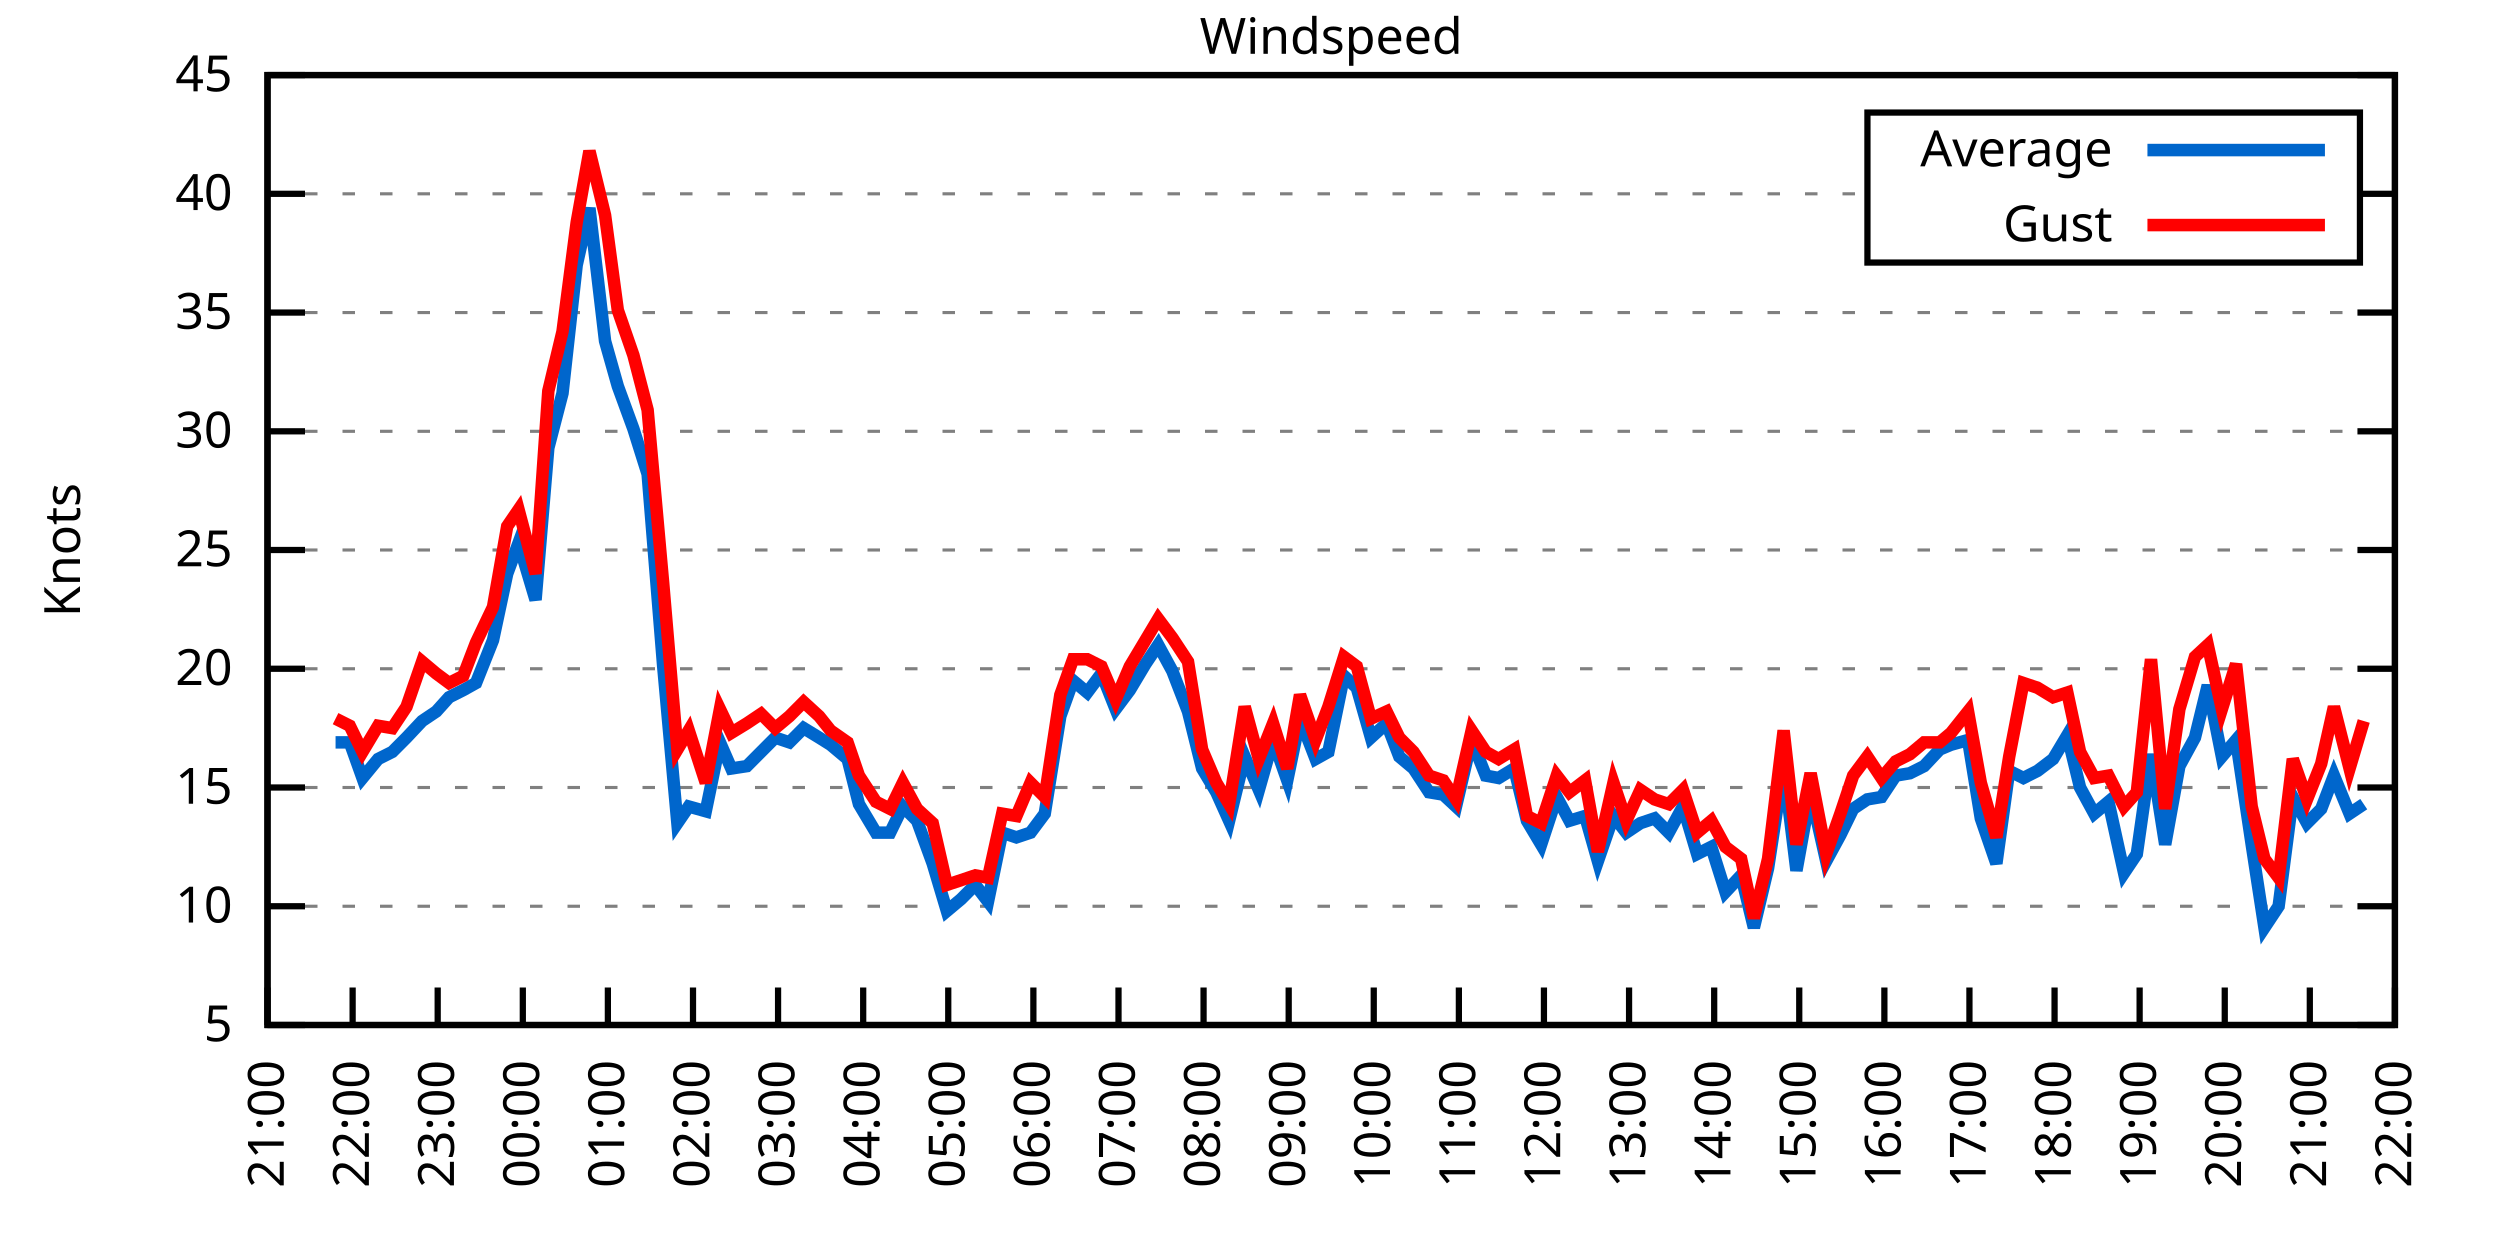
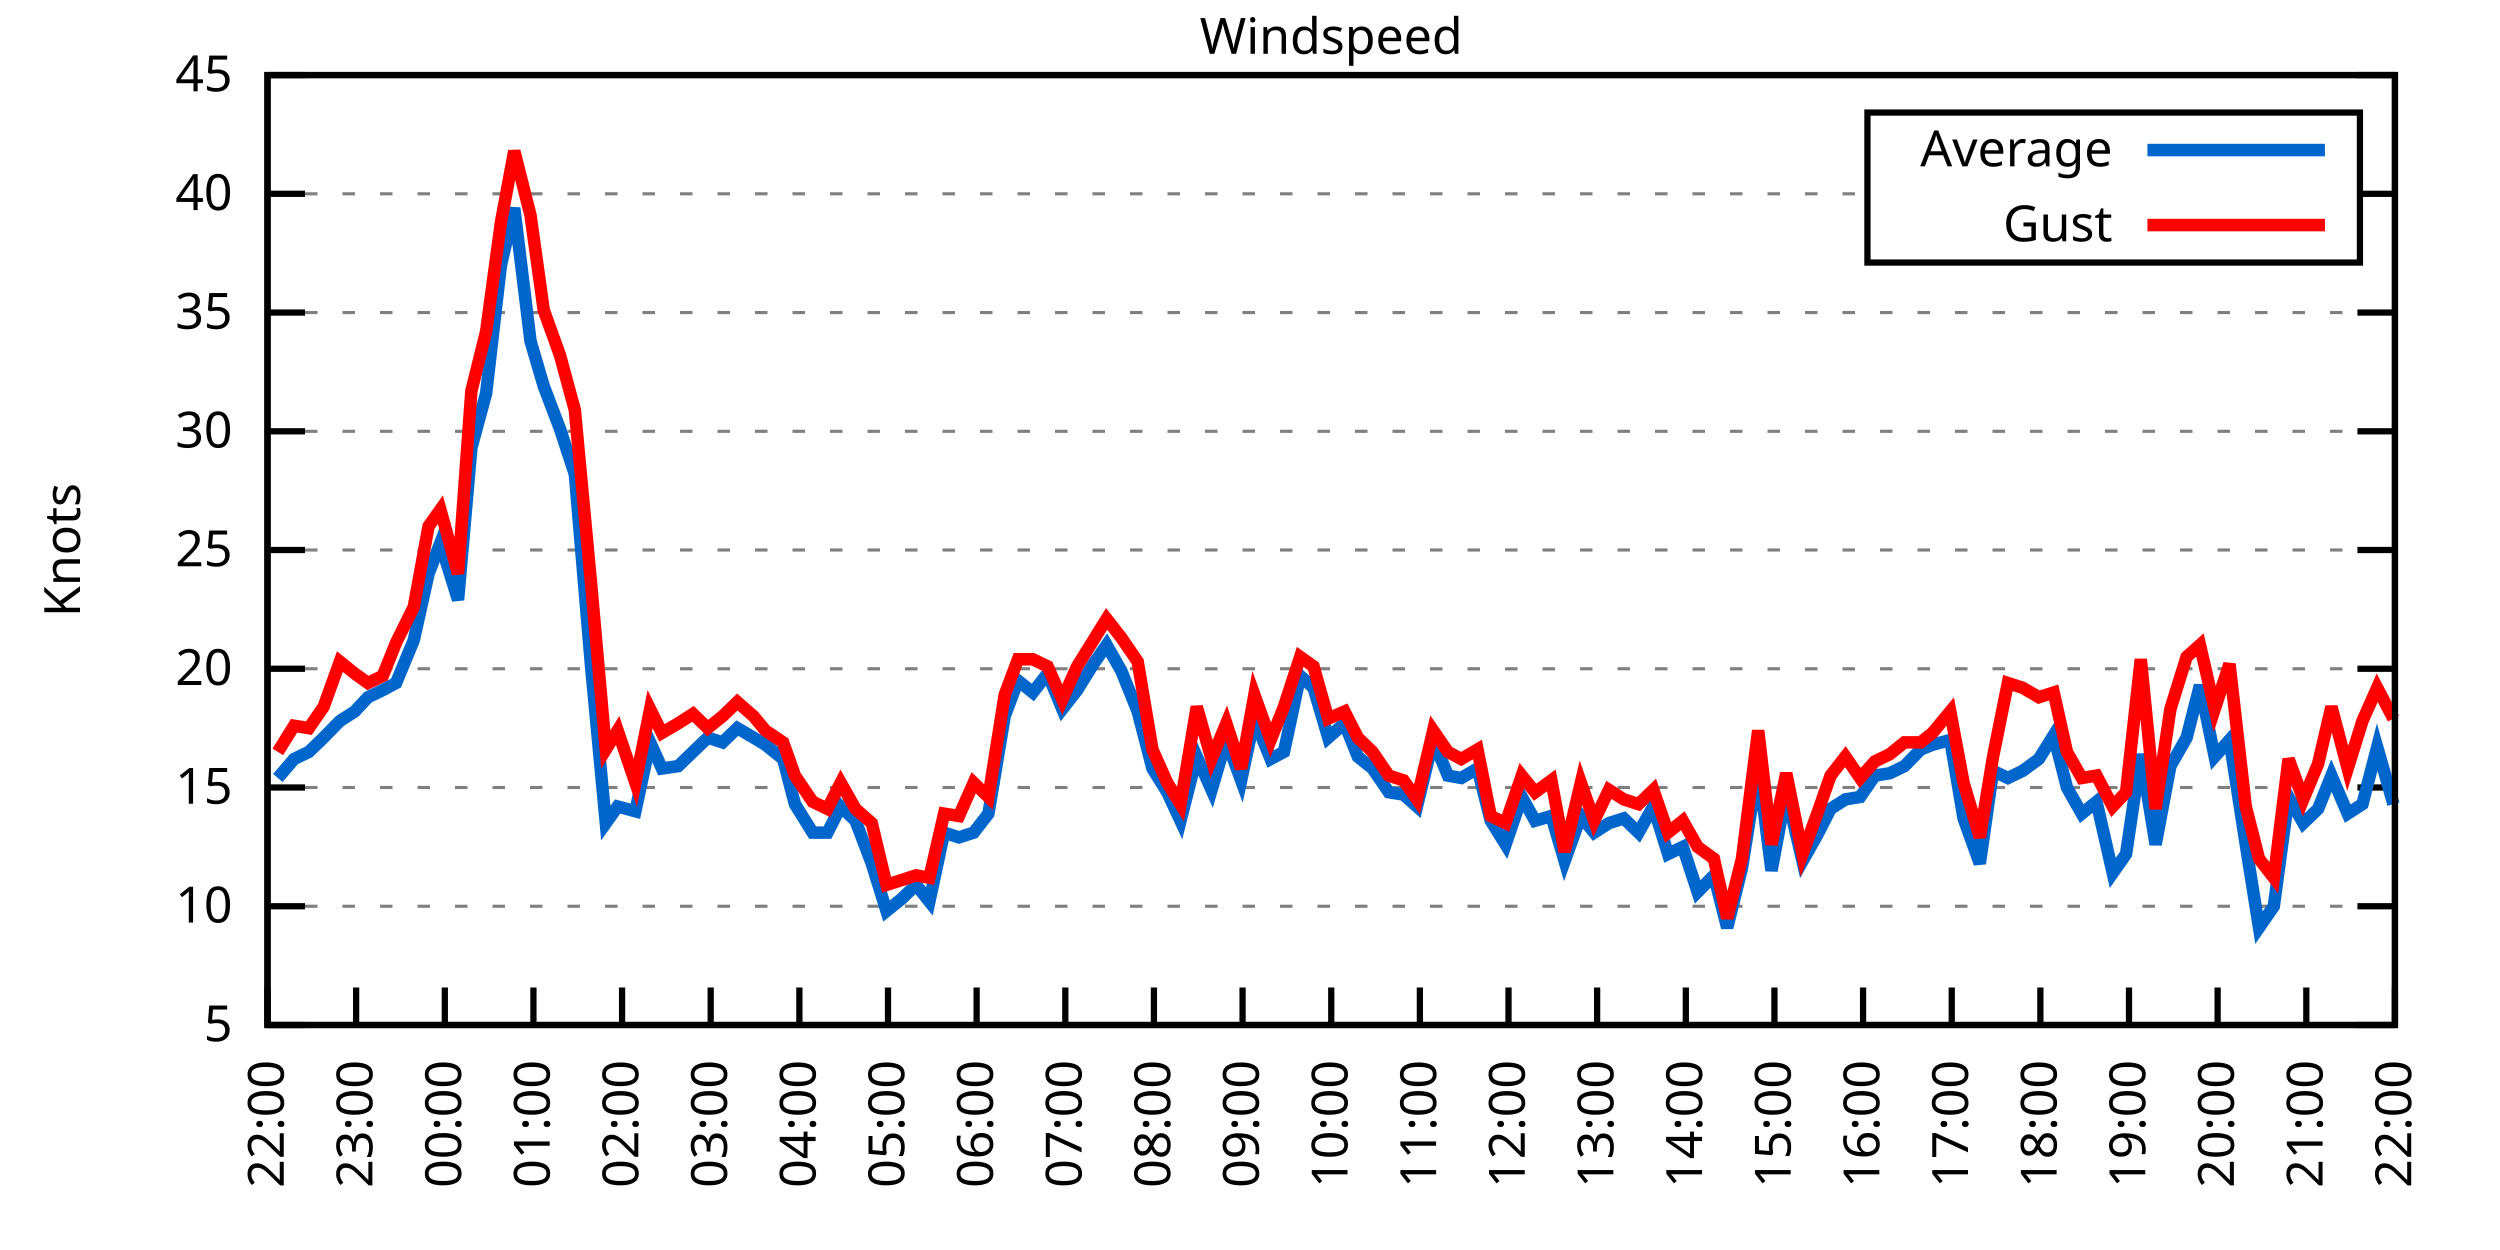
<svg xmlns="http://www.w3.org/2000/svg" xmlns:xlink="http://www.w3.org/1999/xlink" width="400" height="200" viewBox="0 0 400 200">
  <g id="gnuplot_canvas">
    <rect x="0" y="0" width="400" height="200" fill="none" />
    <defs>
      <circle id="gpDot" r="0.5" stroke-width="0.5" stroke="currentColor" />
      <path id="gpPt0" stroke-width="0.333" stroke="currentColor" d="M-1,0 h2 M0,-1 v2" />
      <path id="gpPt1" stroke-width="0.333" stroke="currentColor" d="M-1,-1 L1,1 M1,-1 L-1,1" />
      <path id="gpPt2" stroke-width="0.333" stroke="currentColor" d="M-1,0 L1,0 M0,-1 L0,1 M-1,-1 L1,1 M-1,1 L1,-1" />
      <rect id="gpPt3" stroke-width="0.333" stroke="currentColor" x="-1" y="-1" width="2" height="2" />
      <rect id="gpPt4" stroke-width="0.333" stroke="currentColor" fill="currentColor" x="-1" y="-1" width="2" height="2" />
      <circle id="gpPt5" stroke-width="0.333" stroke="currentColor" cx="0" cy="0" r="1" />
      <use xlink:href="#gpPt5" id="gpPt6" fill="currentColor" stroke="none" />
      <path id="gpPt7" stroke-width="0.333" stroke="currentColor" d="M0,-1.33 L-1.33,0.67 L1.33,0.67 z" />
      <use xlink:href="#gpPt7" id="gpPt8" fill="currentColor" stroke="none" />
      <use xlink:href="#gpPt7" id="gpPt9" stroke="currentColor" transform="rotate(180)" />
      <use xlink:href="#gpPt9" id="gpPt10" fill="currentColor" stroke="none" />
      <use xlink:href="#gpPt3" id="gpPt11" stroke="currentColor" transform="rotate(45)" />
      <use xlink:href="#gpPt11" id="gpPt12" fill="currentColor" stroke="none" />
      <path id="gpPt13" stroke-width="0.333" stroke="currentColor" d="M0,1.330 L1.265,0.411 L0.782,-1.067 L-0.782,-1.076 L-1.265,0.411 z" />
      <use xlink:href="#gpPt13" id="gpPt14" fill="currentColor" stroke="none" />
      <filter id="textbox" filterUnits="objectBoundingBox" x="0" y="0" height="1" width="1">
        <feFlood flood-color="white" flood-opacity="1" result="bgnd" />
        <feComposite in="SourceGraphic" in2="bgnd" operator="atop" />
      </filter>
      <filter id="greybox" filterUnits="objectBoundingBox" x="0" y="0" height="1" width="1">
        <feFlood flood-color="lightgrey" flood-opacity="1" result="grey" />
        <feComposite in="SourceGraphic" in2="grey" operator="atop" />
      </filter>
    </defs>
    <g fill="none" color="white" stroke="currentColor" stroke-width="1.00" stroke-linecap="butt" stroke-linejoin="miter">
</g>
    <g fill="none" color="black" stroke="currentColor" stroke-width="1.00" stroke-linecap="butt" stroke-linejoin="miter">
      <g stroke="none" shape-rendering="crispEdges">
        <polygon fill="rgb(255, 255, 255)" points="42.80,164.00 383.18,164.00 383.18,12.02 42.80,12.02 " />
      </g>
    </g>
    <g fill="none" color="black" stroke="currentColor" stroke-width="1.00" stroke-linecap="butt" stroke-linejoin="miter">
</g>
    <g fill="none" color="black" stroke="black" stroke-width="0.50" stroke-linecap="butt" stroke-linejoin="miter">
</g>
    <g fill="none" color="gray" stroke="currentColor" stroke-width="0.50" stroke-linecap="butt" stroke-linejoin="miter">
      <path stroke="gray" stroke-dasharray="2,4" class="gridline" d="M42.80,164.00 L383.19,164.00  " />
    </g>
    <g fill="none" color="gray" stroke="gray" stroke-width="1.00" stroke-linecap="butt" stroke-linejoin="miter">
</g>
    <g fill="none" color="black" stroke="currentColor" stroke-width="1.00" stroke-linecap="butt" stroke-linejoin="miter">
      <path stroke="black" d="M42.80,164.00 L48.80,164.00 M383.19,164.00 L377.19,164.00  " />
      <g transform="translate(37.20,166.60)" stroke="none" fill="black" font-family="Sans" font-size="8.00" text-anchor="end">
        <text>
          <tspan font-family="Sans"> 5</tspan>
        </text>
      </g>
    </g>
    <g fill="none" color="black" stroke="currentColor" stroke-width="1.00" stroke-linecap="butt" stroke-linejoin="miter">
</g>
    <g fill="none" color="black" stroke="black" stroke-width="0.50" stroke-linecap="butt" stroke-linejoin="miter">
</g>
    <g fill="none" color="gray" stroke="currentColor" stroke-width="0.50" stroke-linecap="butt" stroke-linejoin="miter">
      <path stroke="gray" stroke-dasharray="2,4" class="gridline" d="M42.80,145.00 L383.19,145.00  " />
    </g>
    <g fill="none" color="gray" stroke="gray" stroke-width="1.00" stroke-linecap="butt" stroke-linejoin="miter">
</g>
    <g fill="none" color="black" stroke="currentColor" stroke-width="1.00" stroke-linecap="butt" stroke-linejoin="miter">
      <path stroke="black" d="M42.80,145.00 L48.80,145.00 M383.19,145.00 L377.19,145.00  " />
      <g transform="translate(37.20,147.60)" stroke="none" fill="black" font-family="Sans" font-size="8.00" text-anchor="end">
        <text>
          <tspan font-family="Sans"> 10</tspan>
        </text>
      </g>
    </g>
    <g fill="none" color="black" stroke="currentColor" stroke-width="1.00" stroke-linecap="butt" stroke-linejoin="miter">
</g>
    <g fill="none" color="black" stroke="black" stroke-width="0.50" stroke-linecap="butt" stroke-linejoin="miter">
</g>
    <g fill="none" color="gray" stroke="currentColor" stroke-width="0.50" stroke-linecap="butt" stroke-linejoin="miter">
      <path stroke="gray" stroke-dasharray="2,4" class="gridline" d="M42.80,126.00 L383.19,126.00  " />
    </g>
    <g fill="none" color="gray" stroke="gray" stroke-width="1.00" stroke-linecap="butt" stroke-linejoin="miter">
</g>
    <g fill="none" color="black" stroke="currentColor" stroke-width="1.00" stroke-linecap="butt" stroke-linejoin="miter">
      <path stroke="black" d="M42.80,126.00 L48.80,126.00 M383.19,126.00 L377.19,126.00  " />
      <g transform="translate(37.20,128.60)" stroke="none" fill="black" font-family="Sans" font-size="8.00" text-anchor="end">
        <text>
          <tspan font-family="Sans"> 15</tspan>
        </text>
      </g>
    </g>
    <g fill="none" color="black" stroke="currentColor" stroke-width="1.00" stroke-linecap="butt" stroke-linejoin="miter">
</g>
    <g fill="none" color="black" stroke="black" stroke-width="0.50" stroke-linecap="butt" stroke-linejoin="miter">
</g>
    <g fill="none" color="gray" stroke="currentColor" stroke-width="0.50" stroke-linecap="butt" stroke-linejoin="miter">
      <path stroke="gray" stroke-dasharray="2,4" class="gridline" d="M42.80,107.00 L383.19,107.00  " />
    </g>
    <g fill="none" color="gray" stroke="gray" stroke-width="1.00" stroke-linecap="butt" stroke-linejoin="miter">
</g>
    <g fill="none" color="black" stroke="currentColor" stroke-width="1.00" stroke-linecap="butt" stroke-linejoin="miter">
      <path stroke="black" d="M42.80,107.00 L48.80,107.00 M383.19,107.00 L377.19,107.00  " />
      <g transform="translate(37.20,109.60)" stroke="none" fill="black" font-family="Sans" font-size="8.00" text-anchor="end">
        <text>
          <tspan font-family="Sans"> 20</tspan>
        </text>
      </g>
    </g>
    <g fill="none" color="black" stroke="currentColor" stroke-width="1.00" stroke-linecap="butt" stroke-linejoin="miter">
</g>
    <g fill="none" color="black" stroke="black" stroke-width="0.50" stroke-linecap="butt" stroke-linejoin="miter">
</g>
    <g fill="none" color="gray" stroke="currentColor" stroke-width="0.50" stroke-linecap="butt" stroke-linejoin="miter">
      <path stroke="gray" stroke-dasharray="2,4" class="gridline" d="M42.80,88.00 L383.19,88.00  " />
    </g>
    <g fill="none" color="gray" stroke="gray" stroke-width="1.00" stroke-linecap="butt" stroke-linejoin="miter">
</g>
    <g fill="none" color="black" stroke="currentColor" stroke-width="1.00" stroke-linecap="butt" stroke-linejoin="miter">
      <path stroke="black" d="M42.80,88.00 L48.80,88.00 M383.19,88.00 L377.19,88.00  " />
      <g transform="translate(37.20,90.60)" stroke="none" fill="black" font-family="Sans" font-size="8.00" text-anchor="end">
        <text>
          <tspan font-family="Sans"> 25</tspan>
        </text>
      </g>
    </g>
    <g fill="none" color="black" stroke="currentColor" stroke-width="1.00" stroke-linecap="butt" stroke-linejoin="miter">
</g>
    <g fill="none" color="black" stroke="black" stroke-width="0.50" stroke-linecap="butt" stroke-linejoin="miter">
</g>
    <g fill="none" color="gray" stroke="currentColor" stroke-width="0.50" stroke-linecap="butt" stroke-linejoin="miter">
      <path stroke="gray" stroke-dasharray="2,4" class="gridline" d="M42.80,69.01 L383.19,69.01  " />
    </g>
    <g fill="none" color="gray" stroke="gray" stroke-width="1.00" stroke-linecap="butt" stroke-linejoin="miter">
</g>
    <g fill="none" color="black" stroke="currentColor" stroke-width="1.00" stroke-linecap="butt" stroke-linejoin="miter">
      <path stroke="black" d="M42.80,69.01 L48.80,69.01 M383.19,69.01 L377.19,69.01  " />
      <g transform="translate(37.20,71.61)" stroke="none" fill="black" font-family="Sans" font-size="8.00" text-anchor="end">
        <text>
          <tspan font-family="Sans"> 30</tspan>
        </text>
      </g>
    </g>
    <g fill="none" color="black" stroke="currentColor" stroke-width="1.00" stroke-linecap="butt" stroke-linejoin="miter">
</g>
    <g fill="none" color="black" stroke="black" stroke-width="0.50" stroke-linecap="butt" stroke-linejoin="miter">
</g>
    <g fill="none" color="gray" stroke="currentColor" stroke-width="0.50" stroke-linecap="butt" stroke-linejoin="miter">
      <path stroke="gray" stroke-dasharray="2,4" class="gridline" d="M42.80,50.01 L383.19,50.01  " />
    </g>
    <g fill="none" color="gray" stroke="gray" stroke-width="1.00" stroke-linecap="butt" stroke-linejoin="miter">
</g>
    <g fill="none" color="black" stroke="currentColor" stroke-width="1.00" stroke-linecap="butt" stroke-linejoin="miter">
      <path stroke="black" d="M42.80,50.01 L48.80,50.01 M383.19,50.01 L377.19,50.01  " />
      <g transform="translate(37.20,52.61)" stroke="none" fill="black" font-family="Sans" font-size="8.00" text-anchor="end">
        <text>
          <tspan font-family="Sans"> 35</tspan>
        </text>
      </g>
    </g>
    <g fill="none" color="black" stroke="currentColor" stroke-width="1.00" stroke-linecap="butt" stroke-linejoin="miter">
</g>
    <g fill="none" color="black" stroke="black" stroke-width="0.50" stroke-linecap="butt" stroke-linejoin="miter">
</g>
    <g fill="none" color="gray" stroke="currentColor" stroke-width="0.50" stroke-linecap="butt" stroke-linejoin="miter">
      <path stroke="gray" stroke-dasharray="2,4" class="gridline" d="M42.80,31.01 L298.79,31.01 M377.59,31.01 L383.19,31.01  " />
    </g>
    <g fill="none" color="gray" stroke="gray" stroke-width="1.00" stroke-linecap="butt" stroke-linejoin="miter">
</g>
    <g fill="none" color="black" stroke="currentColor" stroke-width="1.00" stroke-linecap="butt" stroke-linejoin="miter">
      <path stroke="black" d="M42.80,31.01 L48.80,31.01 M383.19,31.01 L377.19,31.01  " />
      <g transform="translate(37.20,33.61)" stroke="none" fill="black" font-family="Sans" font-size="8.00" text-anchor="end">
        <text>
          <tspan font-family="Sans"> 40</tspan>
        </text>
      </g>
    </g>
    <g fill="none" color="black" stroke="currentColor" stroke-width="1.00" stroke-linecap="butt" stroke-linejoin="miter">
</g>
    <g fill="none" color="black" stroke="black" stroke-width="0.50" stroke-linecap="butt" stroke-linejoin="miter">
</g>
    <g fill="none" color="gray" stroke="currentColor" stroke-width="0.50" stroke-linecap="butt" stroke-linejoin="miter">
      <path stroke="gray" stroke-dasharray="2,4" class="gridline" d="M42.80,12.01 L383.19,12.01  " />
    </g>
    <g fill="none" color="gray" stroke="gray" stroke-width="1.00" stroke-linecap="butt" stroke-linejoin="miter">
</g>
    <g fill="none" color="black" stroke="currentColor" stroke-width="1.00" stroke-linecap="butt" stroke-linejoin="miter">
      <path stroke="black" d="M42.80,12.01 L48.80,12.01 M383.19,12.01 L377.19,12.01  " />
      <g transform="translate(37.20,14.61)" stroke="none" fill="black" font-family="Sans" font-size="8.00" text-anchor="end">
        <text>
          <tspan font-family="Sans"> 45</tspan>
        </text>
      </g>
    </g>
    <g fill="none" color="black" stroke="currentColor" stroke-width="1.00" stroke-linecap="butt" stroke-linejoin="miter">
      <path stroke="black" d="M42.80,164.00 L42.80,158.00  " />
      <g transform="translate(45.40,169.60) rotate(270.00)" stroke="none" fill="black" font-family="Sans" font-size="8.00" text-anchor="end">
        <text>
-           <tspan font-family="Sans">21:00</tspan>
-         </text>
-       </g>
-     </g>
-     <g fill="none" color="black" stroke="currentColor" stroke-width="1.00" stroke-linecap="butt" stroke-linejoin="miter">
-       <path stroke="black" d="M56.42,164.00 L56.42,158.00  " />
-       <g transform="translate(59.02,169.60) rotate(270.00)" stroke="none" fill="black" font-family="Sans" font-size="8.00" text-anchor="end">
-         <text>
          <tspan font-family="Sans">22:00</tspan>
        </text>
      </g>
    </g>
    <g fill="none" color="black" stroke="currentColor" stroke-width="1.00" stroke-linecap="butt" stroke-linejoin="miter">
-       <path stroke="black" d="M70.03,164.00 L70.03,158.00  " />
-       <g transform="translate(72.63,169.60) rotate(270.00)" stroke="none" fill="black" font-family="Sans" font-size="8.00" text-anchor="end">
+       <path stroke="black" d="M56.98,164.00 L56.98,158.00  " />
+       <g transform="translate(59.58,169.60) rotate(270.00)" stroke="none" fill="black" font-family="Sans" font-size="8.00" text-anchor="end">
        <text>
          <tspan font-family="Sans">23:00</tspan>
        </text>
      </g>
    </g>
    <g fill="none" color="black" stroke="currentColor" stroke-width="1.00" stroke-linecap="butt" stroke-linejoin="miter">
-       <path stroke="black" d="M83.65,164.00 L83.65,158.00  " />
-       <g transform="translate(86.25,169.60) rotate(270.00)" stroke="none" fill="black" font-family="Sans" font-size="8.00" text-anchor="end">
+       <path stroke="black" d="M71.17,164.00 L71.17,158.00  " />
+       <g transform="translate(73.77,169.60) rotate(270.00)" stroke="none" fill="black" font-family="Sans" font-size="8.00" text-anchor="end">
        <text>
          <tspan font-family="Sans">00:00</tspan>
        </text>
      </g>
    </g>
    <g fill="none" color="black" stroke="currentColor" stroke-width="1.00" stroke-linecap="butt" stroke-linejoin="miter">
-       <path stroke="black" d="M97.26,164.00 L97.26,158.00  " />
-       <g transform="translate(99.86,169.60) rotate(270.00)" stroke="none" fill="black" font-family="Sans" font-size="8.00" text-anchor="end">
+       <path stroke="black" d="M85.35,164.00 L85.35,158.00  " />
+       <g transform="translate(87.95,169.60) rotate(270.00)" stroke="none" fill="black" font-family="Sans" font-size="8.00" text-anchor="end">
        <text>
          <tspan font-family="Sans">01:00</tspan>
        </text>
      </g>
    </g>
    <g fill="none" color="black" stroke="currentColor" stroke-width="1.00" stroke-linecap="butt" stroke-linejoin="miter">
-       <path stroke="black" d="M110.88,164.00 L110.88,158.00  " />
-       <g transform="translate(113.48,169.60) rotate(270.00)" stroke="none" fill="black" font-family="Sans" font-size="8.00" text-anchor="end">
+       <path stroke="black" d="M99.53,164.00 L99.53,158.00  " />
+       <g transform="translate(102.13,169.60) rotate(270.00)" stroke="none" fill="black" font-family="Sans" font-size="8.00" text-anchor="end">
        <text>
          <tspan font-family="Sans">02:00</tspan>
        </text>
      </g>
    </g>
    <g fill="none" color="black" stroke="currentColor" stroke-width="1.00" stroke-linecap="butt" stroke-linejoin="miter">
-       <path stroke="black" d="M124.49,164.00 L124.49,158.00  " />
-       <g transform="translate(127.09,169.60) rotate(270.00)" stroke="none" fill="black" font-family="Sans" font-size="8.00" text-anchor="end">
+       <path stroke="black" d="M113.71,164.00 L113.71,158.00  " />
+       <g transform="translate(116.31,169.60) rotate(270.00)" stroke="none" fill="black" font-family="Sans" font-size="8.00" text-anchor="end">
        <text>
          <tspan font-family="Sans">03:00</tspan>
        </text>
      </g>
    </g>
    <g fill="none" color="black" stroke="currentColor" stroke-width="1.00" stroke-linecap="butt" stroke-linejoin="miter">
-       <path stroke="black" d="M138.11,164.00 L138.11,158.00  " />
-       <g transform="translate(140.71,169.60) rotate(270.00)" stroke="none" fill="black" font-family="Sans" font-size="8.00" text-anchor="end">
+       <path stroke="black" d="M127.90,164.00 L127.90,158.00  " />
+       <g transform="translate(130.50,169.60) rotate(270.00)" stroke="none" fill="black" font-family="Sans" font-size="8.00" text-anchor="end">
        <text>
          <tspan font-family="Sans">04:00</tspan>
        </text>
      </g>
    </g>
    <g fill="none" color="black" stroke="currentColor" stroke-width="1.00" stroke-linecap="butt" stroke-linejoin="miter">
-       <path stroke="black" d="M151.72,164.00 L151.72,158.00  " />
-       <g transform="translate(154.32,169.60) rotate(270.00)" stroke="none" fill="black" font-family="Sans" font-size="8.00" text-anchor="end">
+       <path stroke="black" d="M142.08,164.00 L142.08,158.00  " />
+       <g transform="translate(144.68,169.60) rotate(270.00)" stroke="none" fill="black" font-family="Sans" font-size="8.00" text-anchor="end">
        <text>
          <tspan font-family="Sans">05:00</tspan>
        </text>
      </g>
    </g>
    <g fill="none" color="black" stroke="currentColor" stroke-width="1.00" stroke-linecap="butt" stroke-linejoin="miter">
-       <path stroke="black" d="M165.34,164.00 L165.34,158.00  " />
-       <g transform="translate(167.94,169.60) rotate(270.00)" stroke="none" fill="black" font-family="Sans" font-size="8.00" text-anchor="end">
+       <path stroke="black" d="M156.26,164.00 L156.26,158.00  " />
+       <g transform="translate(158.86,169.60) rotate(270.00)" stroke="none" fill="black" font-family="Sans" font-size="8.00" text-anchor="end">
        <text>
          <tspan font-family="Sans">06:00</tspan>
        </text>
      </g>
    </g>
    <g fill="none" color="black" stroke="currentColor" stroke-width="1.00" stroke-linecap="butt" stroke-linejoin="miter">
-       <path stroke="black" d="M178.96,164.00 L178.96,158.00  " />
-       <g transform="translate(181.56,169.60) rotate(270.00)" stroke="none" fill="black" font-family="Sans" font-size="8.00" text-anchor="end">
+       <path stroke="black" d="M170.45,164.00 L170.45,158.00  " />
+       <g transform="translate(173.05,169.60) rotate(270.00)" stroke="none" fill="black" font-family="Sans" font-size="8.00" text-anchor="end">
        <text>
          <tspan font-family="Sans">07:00</tspan>
        </text>
      </g>
    </g>
    <g fill="none" color="black" stroke="currentColor" stroke-width="1.00" stroke-linecap="butt" stroke-linejoin="miter">
-       <path stroke="black" d="M192.57,164.00 L192.57,158.00  " />
-       <g transform="translate(195.17,169.60) rotate(270.00)" stroke="none" fill="black" font-family="Sans" font-size="8.00" text-anchor="end">
+       <path stroke="black" d="M184.63,164.00 L184.63,158.00  " />
+       <g transform="translate(187.23,169.60) rotate(270.00)" stroke="none" fill="black" font-family="Sans" font-size="8.00" text-anchor="end">
        <text>
          <tspan font-family="Sans">08:00</tspan>
        </text>
      </g>
    </g>
    <g fill="none" color="black" stroke="currentColor" stroke-width="1.00" stroke-linecap="butt" stroke-linejoin="miter">
-       <path stroke="black" d="M206.19,164.00 L206.19,158.00  " />
-       <g transform="translate(208.79,169.60) rotate(270.00)" stroke="none" fill="black" font-family="Sans" font-size="8.00" text-anchor="end">
+       <path stroke="black" d="M198.81,164.00 L198.81,158.00  " />
+       <g transform="translate(201.41,169.60) rotate(270.00)" stroke="none" fill="black" font-family="Sans" font-size="8.00" text-anchor="end">
        <text>
          <tspan font-family="Sans">09:00</tspan>
        </text>
      </g>
    </g>
    <g fill="none" color="black" stroke="currentColor" stroke-width="1.00" stroke-linecap="butt" stroke-linejoin="miter">
-       <path stroke="black" d="M219.80,164.00 L219.80,158.00  " />
-       <g transform="translate(222.40,169.60) rotate(270.00)" stroke="none" fill="black" font-family="Sans" font-size="8.00" text-anchor="end">
+       <path stroke="black" d="M213.00,164.00 L213.00,158.00  " />
+       <g transform="translate(215.60,169.60) rotate(270.00)" stroke="none" fill="black" font-family="Sans" font-size="8.00" text-anchor="end">
        <text>
          <tspan font-family="Sans">10:00</tspan>
        </text>
      </g>
    </g>
    <g fill="none" color="black" stroke="currentColor" stroke-width="1.00" stroke-linecap="butt" stroke-linejoin="miter">
-       <path stroke="black" d="M233.42,164.00 L233.42,158.00  " />
-       <g transform="translate(236.02,169.60) rotate(270.00)" stroke="none" fill="black" font-family="Sans" font-size="8.00" text-anchor="end">
+       <path stroke="black" d="M227.18,164.00 L227.18,158.00  " />
+       <g transform="translate(229.78,169.60) rotate(270.00)" stroke="none" fill="black" font-family="Sans" font-size="8.00" text-anchor="end">
        <text>
          <tspan font-family="Sans">11:00</tspan>
        </text>
      </g>
    </g>
    <g fill="none" color="black" stroke="currentColor" stroke-width="1.00" stroke-linecap="butt" stroke-linejoin="miter">
-       <path stroke="black" d="M247.03,164.00 L247.03,158.00  " />
-       <g transform="translate(249.63,169.60) rotate(270.00)" stroke="none" fill="black" font-family="Sans" font-size="8.00" text-anchor="end">
+       <path stroke="black" d="M241.36,164.00 L241.36,158.00  " />
+       <g transform="translate(243.96,169.60) rotate(270.00)" stroke="none" fill="black" font-family="Sans" font-size="8.00" text-anchor="end">
        <text>
          <tspan font-family="Sans">12:00</tspan>
        </text>
      </g>
    </g>
    <g fill="none" color="black" stroke="currentColor" stroke-width="1.00" stroke-linecap="butt" stroke-linejoin="miter">
-       <path stroke="black" d="M260.65,164.00 L260.65,158.00  " />
-       <g transform="translate(263.25,169.60) rotate(270.00)" stroke="none" fill="black" font-family="Sans" font-size="8.00" text-anchor="end">
+       <path stroke="black" d="M255.54,164.00 L255.54,158.00  " />
+       <g transform="translate(258.14,169.60) rotate(270.00)" stroke="none" fill="black" font-family="Sans" font-size="8.00" text-anchor="end">
        <text>
          <tspan font-family="Sans">13:00</tspan>
        </text>
      </g>
    </g>
    <g fill="none" color="black" stroke="currentColor" stroke-width="1.00" stroke-linecap="butt" stroke-linejoin="miter">
-       <path stroke="black" d="M274.27,164.00 L274.27,158.00  " />
-       <g transform="translate(276.87,169.60) rotate(270.00)" stroke="none" fill="black" font-family="Sans" font-size="8.00" text-anchor="end">
+       <path stroke="black" d="M269.73,164.00 L269.73,158.00  " />
+       <g transform="translate(272.33,169.60) rotate(270.00)" stroke="none" fill="black" font-family="Sans" font-size="8.00" text-anchor="end">
        <text>
          <tspan font-family="Sans">14:00</tspan>
        </text>
      </g>
    </g>
    <g fill="none" color="black" stroke="currentColor" stroke-width="1.00" stroke-linecap="butt" stroke-linejoin="miter">
-       <path stroke="black" d="M287.88,164.00 L287.88,158.00  " />
-       <g transform="translate(290.48,169.60) rotate(270.00)" stroke="none" fill="black" font-family="Sans" font-size="8.00" text-anchor="end">
+       <path stroke="black" d="M283.91,164.00 L283.91,158.00  " />
+       <g transform="translate(286.51,169.60) rotate(270.00)" stroke="none" fill="black" font-family="Sans" font-size="8.00" text-anchor="end">
        <text>
          <tspan font-family="Sans">15:00</tspan>
        </text>
      </g>
    </g>
    <g fill="none" color="black" stroke="currentColor" stroke-width="1.00" stroke-linecap="butt" stroke-linejoin="miter">
-       <path stroke="black" d="M301.50,164.00 L301.50,158.00  " />
-       <g transform="translate(304.10,169.60) rotate(270.00)" stroke="none" fill="black" font-family="Sans" font-size="8.00" text-anchor="end">
+       <path stroke="black" d="M298.09,164.00 L298.09,158.00  " />
+       <g transform="translate(300.69,169.60) rotate(270.00)" stroke="none" fill="black" font-family="Sans" font-size="8.00" text-anchor="end">
        <text>
          <tspan font-family="Sans">16:00</tspan>
        </text>
      </g>
    </g>
    <g fill="none" color="black" stroke="currentColor" stroke-width="1.00" stroke-linecap="butt" stroke-linejoin="miter">
-       <path stroke="black" d="M315.11,164.00 L315.11,158.00  " />
-       <g transform="translate(317.71,169.60) rotate(270.00)" stroke="none" fill="black" font-family="Sans" font-size="8.00" text-anchor="end">
+       <path stroke="black" d="M312.28,164.00 L312.28,158.00  " />
+       <g transform="translate(314.88,169.60) rotate(270.00)" stroke="none" fill="black" font-family="Sans" font-size="8.00" text-anchor="end">
        <text>
          <tspan font-family="Sans">17:00</tspan>
        </text>
      </g>
    </g>
    <g fill="none" color="black" stroke="currentColor" stroke-width="1.00" stroke-linecap="butt" stroke-linejoin="miter">
-       <path stroke="black" d="M328.73,164.00 L328.73,158.00  " />
-       <g transform="translate(331.33,169.60) rotate(270.00)" stroke="none" fill="black" font-family="Sans" font-size="8.00" text-anchor="end">
+       <path stroke="black" d="M326.46,164.00 L326.46,158.00  " />
+       <g transform="translate(329.06,169.60) rotate(270.00)" stroke="none" fill="black" font-family="Sans" font-size="8.00" text-anchor="end">
        <text>
          <tspan font-family="Sans">18:00</tspan>
        </text>
      </g>
    </g>
    <g fill="none" color="black" stroke="currentColor" stroke-width="1.00" stroke-linecap="butt" stroke-linejoin="miter">
-       <path stroke="black" d="M342.34,164.00 L342.34,158.00  " />
-       <g transform="translate(344.94,169.60) rotate(270.00)" stroke="none" fill="black" font-family="Sans" font-size="8.00" text-anchor="end">
+       <path stroke="black" d="M340.64,164.00 L340.64,158.00  " />
+       <g transform="translate(343.24,169.60) rotate(270.00)" stroke="none" fill="black" font-family="Sans" font-size="8.00" text-anchor="end">
        <text>
          <tspan font-family="Sans">19:00</tspan>
        </text>
      </g>
    </g>
    <g fill="none" color="black" stroke="currentColor" stroke-width="1.00" stroke-linecap="butt" stroke-linejoin="miter">
-       <path stroke="black" d="M355.96,164.00 L355.96,158.00  " />
-       <g transform="translate(358.56,169.60) rotate(270.00)" stroke="none" fill="black" font-family="Sans" font-size="8.00" text-anchor="end">
+       <path stroke="black" d="M354.82,164.00 L354.82,158.00  " />
+       <g transform="translate(357.42,169.60) rotate(270.00)" stroke="none" fill="black" font-family="Sans" font-size="8.00" text-anchor="end">
        <text>
          <tspan font-family="Sans">20:00</tspan>
        </text>
      </g>
    </g>
    <g fill="none" color="black" stroke="currentColor" stroke-width="1.00" stroke-linecap="butt" stroke-linejoin="miter">
-       <path stroke="black" d="M369.57,164.00 L369.57,158.00  " />
-       <g transform="translate(372.17,169.60) rotate(270.00)" stroke="none" fill="black" font-family="Sans" font-size="8.00" text-anchor="end">
+       <path stroke="black" d="M369.01,164.00 L369.01,158.00  " />
+       <g transform="translate(371.61,169.60) rotate(270.00)" stroke="none" fill="black" font-family="Sans" font-size="8.00" text-anchor="end">
        <text>
          <tspan font-family="Sans">21:00</tspan>
        </text>
      </g>
    </g>
    <g fill="none" color="black" stroke="currentColor" stroke-width="1.00" stroke-linecap="butt" stroke-linejoin="miter">
      <path stroke="black" d="M383.19,164.00 L383.19,158.00  " />
      <g transform="translate(385.79,169.60) rotate(270.00)" stroke="none" fill="black" font-family="Sans" font-size="8.00" text-anchor="end">
        <text>
          <tspan font-family="Sans">22:00</tspan>
        </text>
      </g>
    </g>
    <g fill="none" color="black" stroke="currentColor" stroke-width="1.00" stroke-linecap="butt" stroke-linejoin="miter">
</g>
    <g fill="none" color="black" stroke="currentColor" stroke-width="1.00" stroke-linecap="butt" stroke-linejoin="miter">
      <path stroke="black" d="M42.80,12.01 L42.80,164.00 L383.19,164.00 L383.19,12.01 L42.80,12.01 Z  " />
    </g>
    <g fill="none" color="black" stroke="currentColor" stroke-width="1.00" stroke-linecap="butt" stroke-linejoin="miter">
</g>
    <g fill="none" color="black" stroke="currentColor" stroke-width="1.00" stroke-linecap="butt" stroke-linejoin="miter">
      <path stroke="black" d="M298.79,42.01 L298.79,18.01 L377.59,18.01 L377.59,42.01 L298.79,42.01 Z  " />
    </g>
    <g id="Windspeed_plot_1">
      <g fill="none" color="white" stroke="black" stroke-width="2.00" stroke-linecap="butt" stroke-linejoin="miter">
</g>
      <g fill="none" color="black" stroke="currentColor" stroke-width="2.00" stroke-linecap="butt" stroke-linejoin="miter">
        <g transform="translate(337.99,26.61)" stroke="none" fill="black" font-family="Sans" font-size="8.00" text-anchor="end">
          <text>
            <tspan font-family="Sans">Average</tspan>
          </text>
        </g>
      </g>
      <g fill="none" color="black" stroke="currentColor" stroke-width="2.00" stroke-linecap="butt" stroke-linejoin="miter">
-         <path stroke="rgb(  0, 102, 204)" d="M343.59,24.01 L371.99,24.01 M53.69,118.78 L55.96,118.78 L58.00,124.48 L60.50,121.44 L62.77,120.30 L65.04,118.02   L67.54,115.36 L69.80,113.84 L71.85,111.56 L74.12,110.42 L76.16,109.28 L78.88,102.44 L81.15,91.80 L82.97,86.87   L85.69,95.98 L87.73,71.67 L90.00,62.93 L92.27,42.41 L94.31,33.29 L96.81,54.57 L98.85,61.79 L101.35,68.63   L103.62,75.85 L106.11,106.62 L108.38,131.70 L110.20,129.04 L112.92,129.80 L115.19,118.78 L117.01,122.96 L119.50,122.58   L121.77,120.30 L124.04,118.02 L126.31,118.78 L128.58,116.50 L131.07,118.02 L132.89,119.16 L135.61,121.44 L137.43,128.66   L140.15,133.22 L142.42,133.22 L144.46,129.04 L146.73,131.32 L149.23,138.16 L151.50,145.76 L153.77,143.86 L156.04,141.58   L158.08,144.24 L160.35,133.22 L162.62,133.98 L164.89,133.22 L167.16,130.18 L169.65,114.60 L171.69,108.90 L173.96,110.80   L176.23,107.76 L178.50,113.46 L180.77,110.42 L183.27,106.24 L185.31,103.20 L187.58,107.38 L190.08,113.84 L192.34,122.96   L194.61,126.76 L196.66,131.32 L199.15,121.06 L201.42,126.38 L203.69,118.40 L205.96,124.86 L208.00,114.98 L210.50,121.44   L212.54,120.30 L215.04,108.14 L217.08,110.04 L219.35,118.02 L221.85,115.74 L223.89,121.06 L226.16,122.96 L228.65,126.76   L230.92,127.14 L232.96,129.04 L235.46,118.40 L237.73,124.10 L239.77,124.48 L242.27,122.96 L244.31,131.32 L246.58,135.12   L249.08,127.52 L251.12,131.32 L253.61,130.56 L255.66,137.78 L258.15,130.56 L260.20,133.22 L262.47,131.70 L264.73,130.94   L267.00,133.22 L269.27,129.04 L271.54,136.64 L273.81,135.50 L276.08,142.72 L278.58,140.06 L280.62,148.42 L282.89,138.92   L285.38,122.58 L287.43,139.30 L289.70,126.76 L292.19,137.78 L294.46,133.60 L296.50,129.42 L298.77,127.90 L301.04,127.52   L303.31,124.10 L305.58,123.72 L307.85,122.58 L310.35,119.92 L312.16,119.16 L314.89,118.40 L316.93,130.94 L319.42,138.16   L321.47,123.34 L323.74,124.48 L326.00,123.34 L328.50,121.44 L330.77,117.64 L332.81,126.00 L335.08,130.18 L337.35,128.28   L339.85,139.68 L341.89,136.64 L344.16,120.68 L346.43,135.12 L348.70,122.58 L351.19,118.02 L353.24,109.66 L355.50,121.06   L357.77,118.40 L360.27,135.12 L362.31,148.42 L364.58,145.00 L366.85,127.52 L369.12,131.70 L371.39,129.42 L373.43,124.10   L375.93,130.18 L378.20,128.66  " />
+         <path stroke="rgb(  0, 102, 204)" d="M343.59,24.01 L371.99,24.01 M44.45,124.48 L47.05,121.44 L49.42,120.30 L51.78,118.02 L54.38,115.36 L56.75,113.84   L58.87,111.56 L61.24,110.42 L63.37,109.28 L66.20,102.44 L68.57,91.80 L70.46,86.87 L73.29,95.98 L75.42,71.67   L77.78,62.93 L80.15,42.41 L82.28,33.29 L84.88,54.57 L87.00,61.79 L89.60,68.63 L91.97,75.85 L94.57,106.62   L96.93,131.70 L98.82,129.04 L101.66,129.80 L104.02,118.78 L105.91,122.96 L108.51,122.58 L110.88,120.30 L113.24,118.02   L115.61,118.78 L117.97,116.50 L120.57,118.02 L122.46,119.16 L125.30,121.44 L127.19,128.66 L130.02,133.22 L132.39,133.22   L134.52,129.04 L136.88,131.32 L139.48,138.16 L141.84,145.76 L144.21,143.86 L146.57,141.58 L148.70,144.24 L151.06,133.22   L153.43,133.98 L155.79,133.22 L158.15,130.18 L160.75,114.60 L162.88,108.90 L165.25,110.80 L167.61,107.76 L169.97,113.46   L172.34,110.42 L174.94,106.24 L177.06,103.20 L179.43,107.38 L182.03,113.84 L184.39,122.96 L186.76,126.76 L188.88,131.32   L191.48,121.06 L193.85,126.38 L196.21,118.40 L198.58,124.86 L200.70,114.98 L203.30,121.44 L205.43,120.30 L208.03,108.14   L210.16,110.04 L212.52,118.02 L215.12,115.74 L217.25,121.06 L219.61,122.96 L222.21,126.76 L224.58,127.14 L226.71,129.04   L229.31,118.40 L231.67,124.10 L233.80,124.48 L236.40,122.96 L238.52,131.32 L240.89,135.12 L243.49,127.52 L245.62,131.32   L248.22,130.56 L250.34,137.78 L252.94,130.56 L255.07,133.22 L257.43,131.70 L259.80,130.94 L262.16,133.22 L264.53,129.04   L266.89,136.64 L269.25,135.50 L271.62,142.72 L274.22,140.06 L276.35,148.42 L278.71,138.92 L281.31,122.58 L283.44,139.30   L285.80,126.76 L288.40,137.78 L290.76,133.60 L292.89,129.42 L295.26,127.90 L297.62,127.52 L299.98,124.10 L302.35,123.72   L304.71,122.58 L307.31,119.92 L309.20,119.16 L312.04,118.40 L314.17,130.94 L316.77,138.16 L318.89,123.34 L321.26,124.48   L323.62,123.34 L326.22,121.44 L328.59,117.64 L330.71,126.00 L333.08,130.18 L335.44,128.28 L338.04,139.68 L340.17,136.64   L342.53,120.68 L344.90,135.12 L347.26,122.58 L349.86,118.02 L351.99,109.66 L354.35,121.06 L356.72,118.40 L359.32,135.12   L361.44,148.42 L363.81,145.00 L366.17,127.52 L368.53,131.70 L370.90,129.42 L373.03,124.10 L375.63,130.18 L377.99,128.66   L380.35,119.54 L382.95,128.66  " />
      </g>
    </g>
    <g id="Windspeed_plot_2">
      <g fill="none" color="black" stroke="currentColor" stroke-width="2.00" stroke-linecap="butt" stroke-linejoin="miter">
        <g transform="translate(337.99,38.61)" stroke="none" fill="black" font-family="Sans" font-size="8.00" text-anchor="end">
          <text>
            <tspan font-family="Sans">Gust</tspan>
          </text>
        </g>
      </g>
      <g fill="none" color="black" stroke="currentColor" stroke-width="2.00" stroke-linecap="butt" stroke-linejoin="miter">
-         <path stroke="rgb(255,   0,   0)" d="M343.59,36.01 L371.99,36.01 M53.69,114.98 L55.96,116.12 L58.00,120.30 L60.50,116.12 L62.77,116.50 L65.04,113.08   L67.54,105.86 L69.80,107.76 L71.85,109.28 L74.12,108.14 L76.16,102.82 L78.88,97.12 L81.15,84.21 L82.97,81.55   L85.69,91.80 L87.73,62.55 L90.00,53.05 L92.27,35.57 L94.31,24.17 L96.81,34.43 L98.85,49.63 L101.35,56.85   L103.62,65.59 L106.11,93.32 L108.38,119.92 L110.20,116.88 L112.92,125.24 L115.19,113.46 L117.01,117.26 L119.50,115.74   L121.77,114.22 L124.04,116.50 L126.31,114.60 L128.58,112.32 L131.07,114.60 L132.89,116.88 L135.61,118.78 L137.43,124.10   L140.15,128.28 L142.42,129.42 L144.46,125.24 L146.73,129.42 L149.23,131.70 L151.50,141.58 L153.77,140.82 L156.04,140.06   L158.08,140.44 L160.35,130.18 L162.62,130.56 L164.89,125.24 L167.16,127.52 L169.65,111.18 L171.69,105.48 L173.96,105.48   L176.23,106.62 L178.50,111.94 L180.77,106.62 L183.27,102.44 L185.31,99.02 L187.58,102.06 L190.08,105.86 L192.34,119.92   L194.61,125.24 L196.66,128.66 L199.15,113.08 L201.42,121.44 L203.69,115.74 L205.96,122.96 L208.00,111.18 L210.50,118.40   L212.54,113.08 L215.04,105.10 L217.08,106.62 L219.35,114.98 L221.85,113.84 L223.89,118.02 L226.16,120.30 L228.65,124.10   L230.92,124.86 L232.96,127.90 L235.46,116.88 L237.73,120.30 L239.77,121.44 L242.27,119.92 L244.31,130.56 L246.58,131.70   L249.08,124.10 L251.12,126.76 L253.61,124.86 L255.66,136.26 L258.15,125.24 L260.20,131.32 L262.47,126.38 L264.73,127.90   L267.00,128.66 L269.27,126.38 L271.54,133.22 L273.81,131.32 L276.08,135.50 L278.58,137.40 L280.62,146.90 L282.89,137.40   L285.38,116.88 L287.43,135.12 L289.70,123.72 L292.19,136.64 L294.46,130.18 L296.50,124.10 L298.77,121.06 L301.04,124.48   L303.31,121.82 L305.58,120.68 L307.85,118.78 L310.35,118.78 L312.16,117.26 L314.89,113.84 L316.93,125.24 L319.42,133.98   L321.47,121.06 L323.74,109.28 L326.00,110.04 L328.50,111.56 L330.77,110.80 L332.81,120.30 L335.08,124.48 L337.35,124.10   L339.85,129.04 L341.89,126.76 L344.16,105.48 L346.43,129.42 L348.70,113.46 L351.19,105.10 L353.24,103.20 L355.50,113.46   L357.77,106.24 L360.27,129.04 L362.31,137.40 L364.58,140.44 L366.85,121.44 L369.12,127.90 L371.39,122.20 L373.43,113.08   L375.93,122.96 L378.20,115.36  " />
+         <path stroke="rgb(255,   0,   0)" d="M343.59,36.01 L371.99,36.01 M44.45,120.30 L47.05,116.12 L49.42,116.50 L51.78,113.08 L54.38,105.86 L56.75,107.76   L58.87,109.28 L61.24,108.14 L63.37,102.82 L66.20,97.12 L68.57,84.21 L70.46,81.55 L73.29,91.80 L75.42,62.55   L77.78,53.05 L80.15,35.57 L82.28,24.17 L84.88,34.43 L87.00,49.63 L89.60,56.85 L91.97,65.59 L94.57,93.32   L96.93,119.92 L98.82,116.88 L101.66,125.24 L104.02,113.46 L105.91,117.26 L108.51,115.74 L110.88,114.22 L113.24,116.50   L115.61,114.60 L117.97,112.32 L120.57,114.60 L122.46,116.88 L125.30,118.78 L127.19,124.10 L130.02,128.28 L132.39,129.42   L134.52,125.24 L136.88,129.42 L139.48,131.70 L141.84,141.58 L144.21,140.82 L146.57,140.06 L148.70,140.44 L151.06,130.18   L153.43,130.56 L155.79,125.24 L158.15,127.52 L160.75,111.18 L162.88,105.48 L165.25,105.48 L167.61,106.62 L169.97,111.94   L172.34,106.62 L174.94,102.44 L177.06,99.02 L179.43,102.06 L182.03,105.86 L184.39,119.92 L186.76,125.24 L188.88,128.66   L191.48,113.08 L193.85,121.44 L196.21,115.74 L198.58,122.96 L200.70,111.18 L203.30,118.40 L205.43,113.08 L208.03,105.10   L210.16,106.62 L212.52,114.98 L215.12,113.84 L217.25,118.02 L219.61,120.30 L222.21,124.10 L224.58,124.86 L226.71,127.90   L229.31,116.88 L231.67,120.30 L233.80,121.44 L236.40,119.92 L238.52,130.56 L240.89,131.70 L243.49,124.10 L245.62,126.76   L248.22,124.86 L250.34,136.26 L252.94,125.24 L255.07,131.32 L257.43,126.38 L259.80,127.90 L262.16,128.66 L264.53,126.38   L266.89,133.22 L269.25,131.32 L271.62,135.50 L274.22,137.40 L276.35,146.90 L278.71,137.40 L281.31,116.88 L283.44,135.12   L285.80,123.72 L288.40,136.64 L290.76,130.18 L292.89,124.10 L295.26,121.06 L297.62,124.48 L299.98,121.82 L302.35,120.68   L304.71,118.78 L307.31,118.78 L309.20,117.26 L312.04,113.84 L314.17,125.24 L316.77,133.98 L318.89,121.06 L321.26,109.28   L323.62,110.04 L326.22,111.56 L328.59,110.80 L330.71,120.30 L333.08,124.48 L335.44,124.10 L338.04,129.04 L340.17,126.76   L342.53,105.48 L344.90,129.42 L347.26,113.46 L349.86,105.10 L351.99,103.20 L354.35,113.46 L356.72,106.24 L359.32,129.04   L361.44,137.40 L363.81,140.44 L366.17,121.44 L368.53,127.90 L370.90,122.20 L373.03,113.08 L375.63,122.96 L377.99,115.36   L380.35,110.04 L382.95,114.98  " />
      </g>
    </g>
    <g fill="none" color="black" stroke="currentColor" stroke-width="2.00" stroke-linecap="butt" stroke-linejoin="miter">
</g>
    <g fill="none" color="black" stroke="black" stroke-width="1.00" stroke-linecap="butt" stroke-linejoin="miter">
</g>
    <g fill="none" color="black" stroke="currentColor" stroke-width="1.00" stroke-linecap="butt" stroke-linejoin="miter">
      <path stroke="black" d="M42.80,12.01 L42.80,164.00 L383.19,164.00 L383.19,12.01 L42.80,12.01 Z  " />
      <g transform="translate(12.80,88.01) rotate(270.00)" stroke="none" fill="black" font-family="Sans" font-size="8.00" text-anchor="middle">
        <text>
          <tspan font-family="Sans">Knots</tspan>
        </text>
      </g>
    </g>
    <g fill="none" color="black" stroke="currentColor" stroke-width="1.00" stroke-linecap="butt" stroke-linejoin="miter">
</g>
    <g fill="none" color="black" stroke="currentColor" stroke-width="1.00" stroke-linecap="butt" stroke-linejoin="miter">
      <g transform="translate(212.99,8.61)" stroke="none" fill="black" font-family="Sans" font-size="8.00" text-anchor="middle">
        <text>
          <tspan font-family="Sans">Windspeed</tspan>
        </text>
      </g>
    </g>
    <g fill="none" color="black" stroke="currentColor" stroke-width="1.00" stroke-linecap="butt" stroke-linejoin="miter">
</g>
  </g>
</svg>
